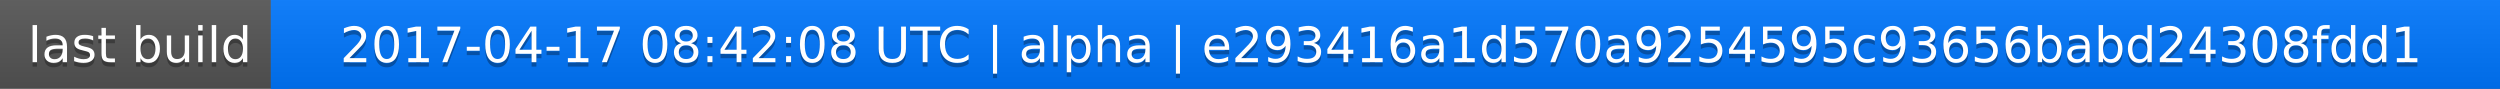
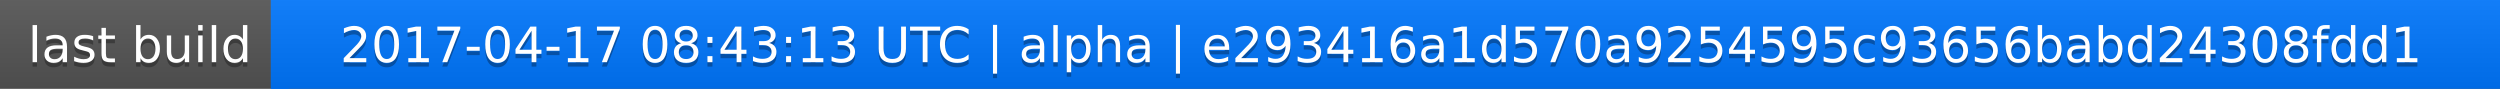
<svg xmlns="http://www.w3.org/2000/svg" width="563" height="20">
  <linearGradient id="a" x2="0" y2="100%">
    <stop offset="0" stop-color="#bbb" stop-opacity=".1" />
    <stop offset="1" stop-opacity=".1" />
  </linearGradient>
  <rect rx="0" width="563" height="20" fill="#555" />
  <rect rx="0" x="61" width="502" height="20" fill="#07f" />
  <path fill="#07f" d="M61 0h4v20h-4z" />
  <rect rx="0" width="563" height="20" fill="url(#a)" />
  <g fill="#fff" text-anchor="middle" font-family="DejaVu Sans,Verdana,Geneva,sans-serif" font-size="11">
    <text x="31.5" y="15" fill="#010101" fill-opacity=".3">last build</text>
    <text x="31.5" y="14">last build</text>
-     <text x="311" y="15" fill="#010101" fill-opacity=".3">2017-04-17 08:42:08 UTC | alpha | e293416a1d570a9254595c93656babd24308fdd1</text>
-     <text x="311" y="14">2017-04-17 08:42:08 UTC | alpha | e293416a1d570a9254595c93656babd24308fdd1</text>
+     <text x="311" y="15" fill="#010101" fill-opacity=".3">2017-04-17 08:43:13 UTC | alpha | e293416a1d570a9254595c93656babd24308fdd1</text>
+     <text x="311" y="14">2017-04-17 08:43:13 UTC | alpha | e293416a1d570a9254595c93656babd24308fdd1</text>
  </g>
</svg>
